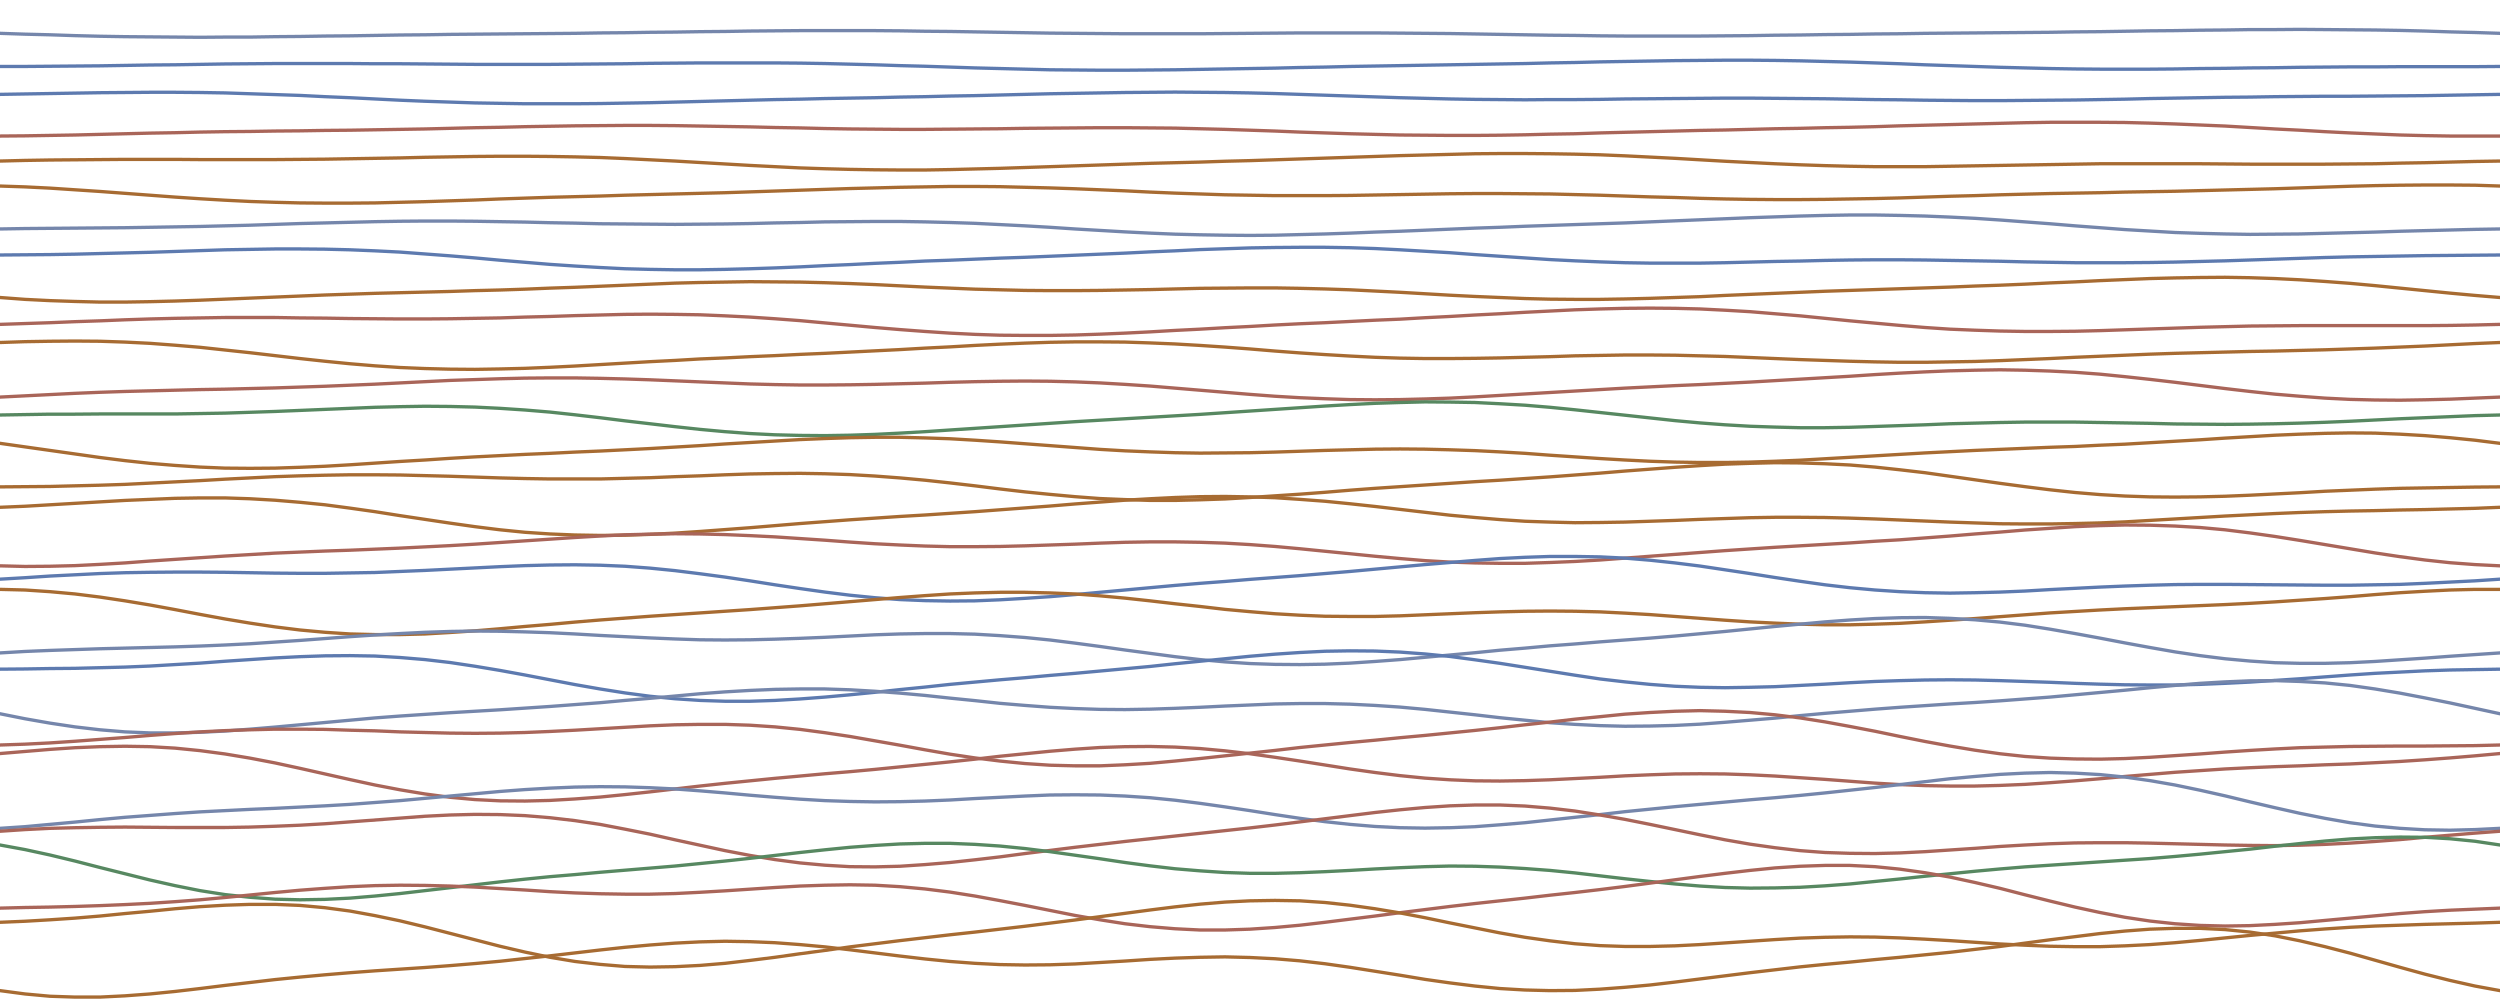
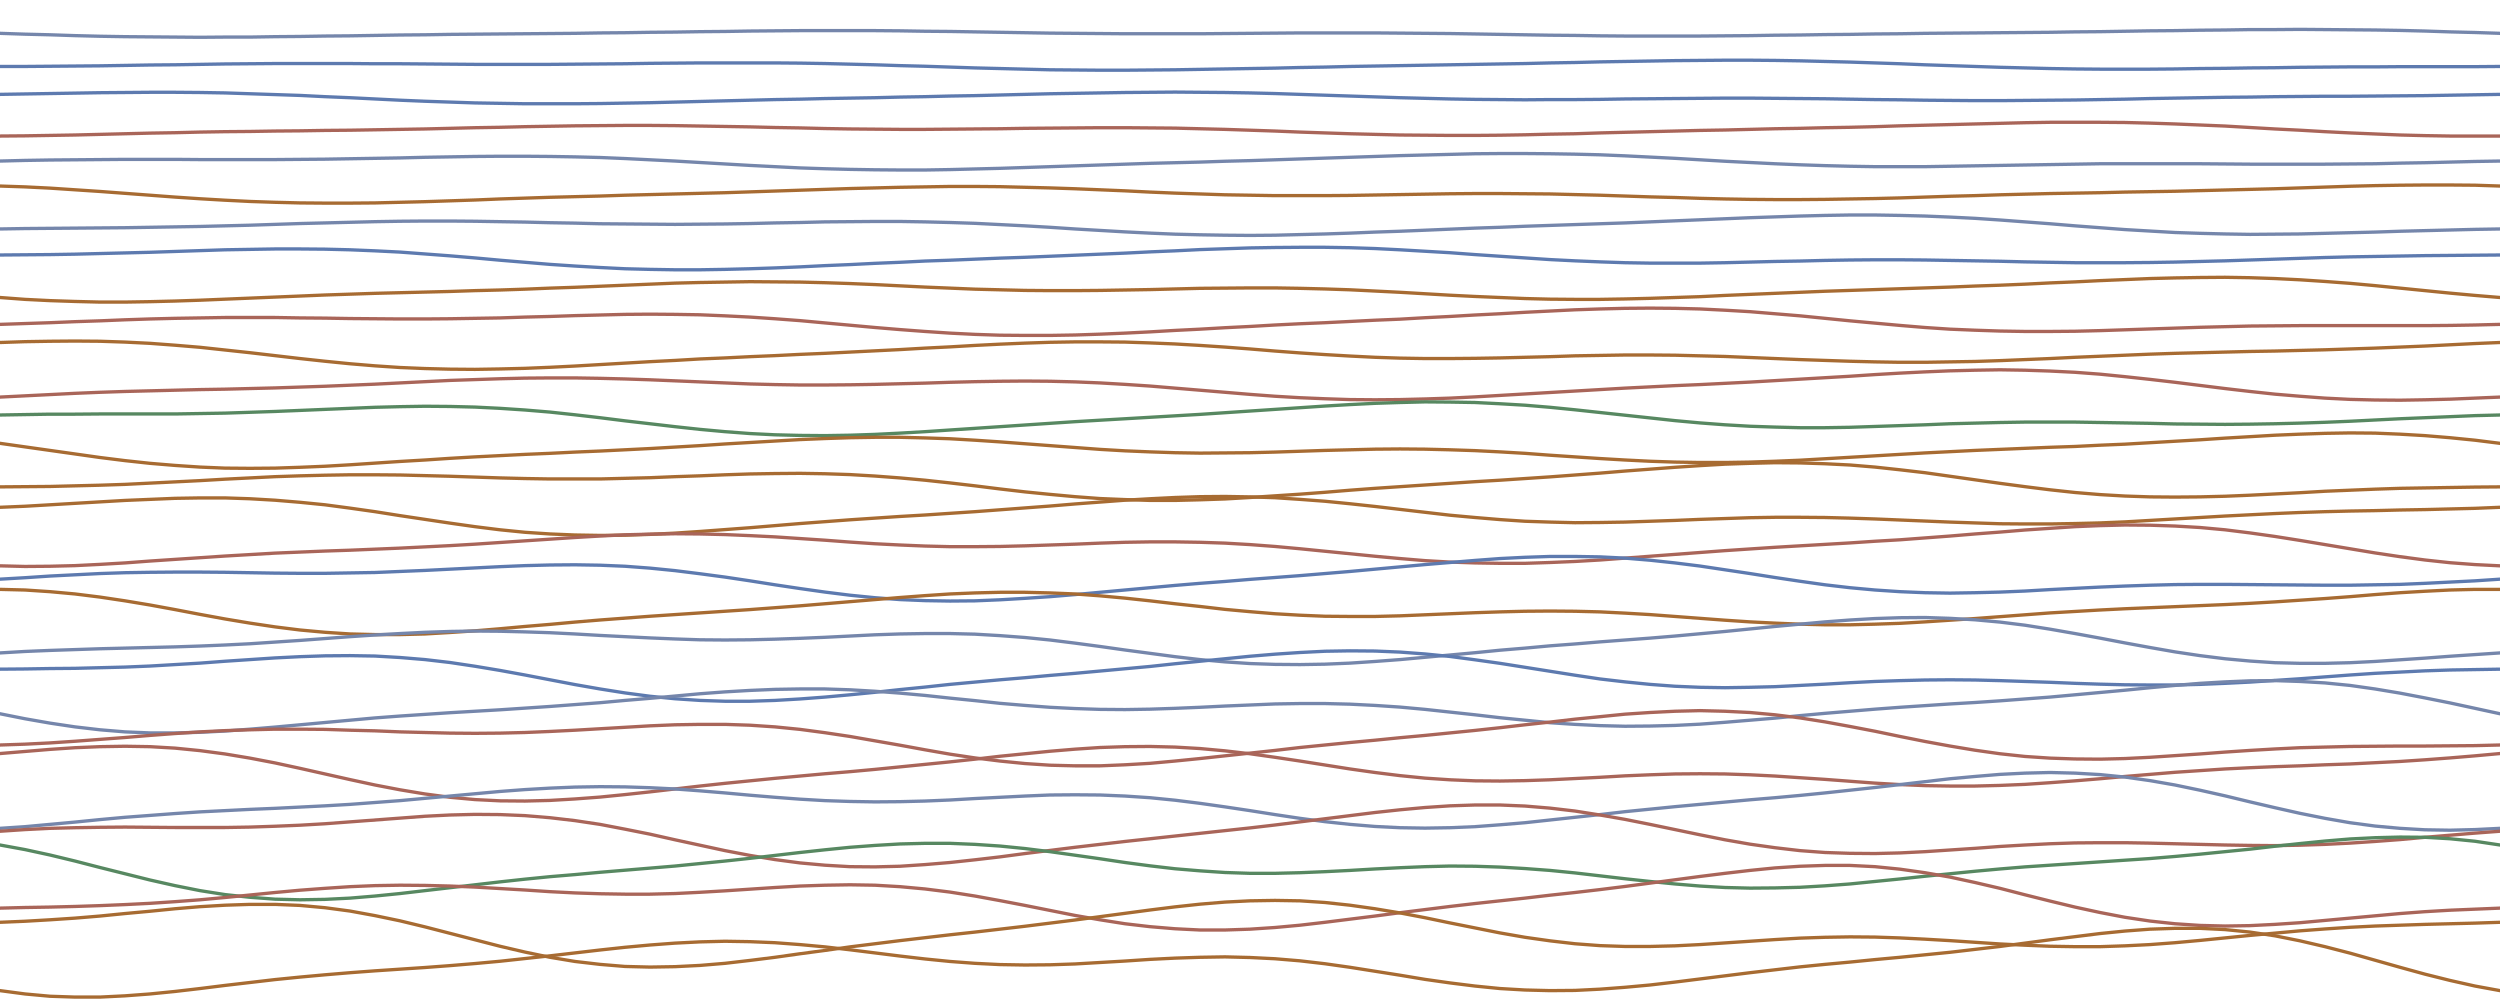
<svg xmlns="http://www.w3.org/2000/svg" width="1200" height="480" viewBox="0 0 1200 480">
  <g fill="none" stroke-width="1.6" stroke-linecap="round">
    <path d="M0 16.0 12 16.4 24 16.7 36 17.1 48 17.4 60 17.6 72 17.7 84 17.8 96 17.9 108 17.8 120 17.8 132 17.6 144 17.5 156 17.3 168 17.2 180 17.0 192 16.8 204 16.7 216 16.5 228 16.4 240 16.3 252 16.2 264 16.1 276 16.0 288 15.8 300 15.7 312 15.5 324 15.4 336 15.2 348 15.1 360 14.9 372 14.8 384 14.7 396 14.7 408 14.7 420 14.7 432 14.8 444 15.0 456 15.1 468 15.3 480 15.5 492 15.7 504 15.9 516 16.0 528 16.1 540 16.2 552 16.2 564 16.2 576 16.2 588 16.1 600 16.0 612 15.9 624 15.8 636 15.8 648 15.8 660 15.8 672 15.9 684 16.0 696 16.1 708 16.3 720 16.5 732 16.7 744 16.9 756 17.0 768 17.2 780 17.3 792 17.3 804 17.3 816 17.3 828 17.2 840 17.1 852 16.9 864 16.8 876 16.6 888 16.5 900 16.3 912 16.2 924 16.0 936 15.9 948 15.8 960 15.7 972 15.6 984 15.5 996 15.3 1008 15.2 1020 15.0 1032 14.8 1044 14.7 1056 14.5 1068 14.4 1080 14.2 1092 14.2 1104 14.1 1116 14.2 1128 14.3 1140 14.4 1152 14.6 1164 14.9 1176 15.3 1188 15.6 1200 16.0" stroke="#7586ab" />
    <path d="M0 31.9 12 31.9 24 31.8 36 31.7 48 31.6 60 31.4 72 31.2 84 31.1 96 30.9 108 30.7 120 30.6 132 30.5 144 30.5 156 30.5 168 30.5 180 30.6 192 30.6 204 30.7 216 30.8 228 30.9 240 30.9 252 30.9 264 30.9 276 30.8 288 30.7 300 30.6 312 30.4 324 30.3 336 30.2 348 30.2 360 30.2 372 30.2 384 30.3 396 30.5 408 30.8 420 31.1 432 31.5 444 31.8 456 32.2 468 32.6 480 32.9 492 33.2 504 33.5 516 33.6 528 33.7 540 33.7 552 33.6 564 33.5 576 33.3 588 33.1 600 32.9 612 32.7 624 32.4 636 32.2 648 31.9 660 31.7 672 31.5 684 31.3 696 31.1 708 30.9 720 30.7 732 30.5 744 30.2 756 30.0 768 29.7 780 29.5 792 29.3 804 29.1 816 29.0 828 28.9 840 28.9 852 29.0 864 29.2 876 29.5 888 29.8 900 30.2 912 30.6 924 31.1 936 31.5 948 31.9 960 32.3 972 32.6 984 32.9 996 33.1 1008 33.2 1020 33.2 1032 33.2 1044 33.1 1056 32.9 1068 32.8 1080 32.6 1092 32.5 1104 32.3 1116 32.2 1128 32.1 1140 32.1 1152 32.0 1164 32.0 1176 32.0 1188 32.0 1200 31.9" stroke="#5d7aaf" />
    <path d="M0 45.3 12 45.1 24 44.9 36 44.7 48 44.5 60 44.4 72 44.3 84 44.3 96 44.4 108 44.6 120 45.0 132 45.4 144 45.8 156 46.4 168 46.9 180 47.5 192 48.1 204 48.6 216 49.0 228 49.4 240 49.6 252 49.8 264 49.8 276 49.8 288 49.7 300 49.5 312 49.3 324 49.0 336 48.7 348 48.4 360 48.1 372 47.8 384 47.6 396 47.3 408 47.1 420 46.9 432 46.6 444 46.4 456 46.1 468 45.9 480 45.6 492 45.3 504 45.0 516 44.8 528 44.6 540 44.4 552 44.3 564 44.2 576 44.3 588 44.4 600 44.6 612 44.9 624 45.3 636 45.7 648 46.1 660 46.5 672 46.9 684 47.2 696 47.5 708 47.7 720 47.8 732 47.9 744 47.8 756 47.8 768 47.7 780 47.5 792 47.4 804 47.3 816 47.2 828 47.1 840 47.1 852 47.2 864 47.3 876 47.4 888 47.6 900 47.8 912 47.9 924 48.1 936 48.2 948 48.3 960 48.3 972 48.2 984 48.1 996 48.0 1008 47.8 1020 47.6 1032 47.3 1044 47.1 1056 46.9 1068 46.7 1080 46.6 1092 46.4 1104 46.3 1116 46.2 1128 46.2 1140 46.1 1152 46.0 1164 45.9 1176 45.7 1188 45.5 1200 45.3" stroke="#5d7aaf" />
    <path d="M0 65.3 12 65.2 24 65.0 36 64.8 48 64.5 60 64.2 72 63.9 84 63.7 96 63.4 108 63.2 120 63.1 132 62.9 144 62.8 156 62.6 168 62.5 180 62.3 192 62.1 204 61.9 216 61.6 228 61.3 240 61.1 252 60.8 264 60.6 276 60.4 288 60.3 300 60.2 312 60.2 324 60.3 336 60.5 348 60.7 360 60.9 372 61.2 384 61.4 396 61.7 408 61.9 420 62.0 432 62.1 444 62.1 456 62.0 468 61.9 480 61.8 492 61.6 504 61.5 516 61.4 528 61.3 540 61.3 552 61.4 564 61.5 576 61.8 588 62.1 600 62.5 612 62.9 624 63.4 636 63.8 648 64.2 660 64.5 672 64.8 684 64.9 696 65.0 708 65.0 720 64.9 732 64.7 744 64.4 756 64.2 768 63.8 780 63.5 792 63.2 804 62.9 816 62.6 828 62.4 840 62.1 852 61.8 864 61.6 876 61.3 888 61.1 900 60.8 912 60.4 924 60.1 936 59.8 948 59.5 960 59.2 972 58.9 984 58.7 996 58.7 1008 58.7 1020 58.8 1032 59.1 1044 59.5 1056 60.0 1068 60.5 1080 61.2 1092 61.9 1104 62.5 1116 63.2 1128 63.8 1140 64.3 1152 64.8 1164 65.1 1176 65.3 1188 65.3 1200 65.3" stroke="#a96559" />
-     <path d="M0 77.3 12 77.0 24 76.8 36 76.7 48 76.6 60 76.5 72 76.5 84 76.5 96 76.6 108 76.6 120 76.6 132 76.6 144 76.5 156 76.4 168 76.2 180 76.0 192 75.8 204 75.5 216 75.3 228 75.1 240 75.0 252 75.0 264 75.1 276 75.3 288 75.6 300 76.1 312 76.7 324 77.3 336 78.0 348 78.7 360 79.4 372 80.0 384 80.6 396 81.0 408 81.3 420 81.5 432 81.6 444 81.6 456 81.4 468 81.1 480 80.8 492 80.4 504 80.0 516 79.6 528 79.2 540 78.8 552 78.4 564 78.1 576 77.8 588 77.4 600 77.1 612 76.7 624 76.3 636 75.9 648 75.5 660 75.1 672 74.7 684 74.4 696 74.1 708 73.8 720 73.7 732 73.7 744 73.8 756 74.0 768 74.3 780 74.8 792 75.4 804 76.0 816 76.7 828 77.4 840 78.0 852 78.6 864 79.1 876 79.5 888 79.8 900 80.0 912 80.0 924 80.0 936 79.8 948 79.6 960 79.4 972 79.2 984 79.0 996 78.8 1008 78.6 1020 78.6 1032 78.6 1044 78.6 1056 78.6 1068 78.7 1080 78.8 1092 78.8 1104 78.8 1116 78.8 1128 78.7 1140 78.6 1152 78.3 1164 78.1 1176 77.8 1188 77.5 1200 77.3" stroke="#a76b32" />
+     <path d="M0 77.3 12 77.0 24 76.8 36 76.7 48 76.6 60 76.5 72 76.5 84 76.5 96 76.6 108 76.6 120 76.6 132 76.6 144 76.5 156 76.4 168 76.2 180 76.0 192 75.8 204 75.5 216 75.3 228 75.1 240 75.0 252 75.0 264 75.1 276 75.3 288 75.6 300 76.1 312 76.7 324 77.3 336 78.0 348 78.7 360 79.4 372 80.0 384 80.6 396 81.0 408 81.3 420 81.5 432 81.6 444 81.6 456 81.4 468 81.1 480 80.8 492 80.4 504 80.0 516 79.6 528 79.2 540 78.8 552 78.4 564 78.1 576 77.8 588 77.4 600 77.1 612 76.7 624 76.3 636 75.9 648 75.5 660 75.1 672 74.7 684 74.4 696 74.1 708 73.8 720 73.7 732 73.7 744 73.8 756 74.0 768 74.3 780 74.8 792 75.4 804 76.0 816 76.7 828 77.4 840 78.0 852 78.6 864 79.1 876 79.5 888 79.8 900 80.0 912 80.0 924 80.0 936 79.8 948 79.6 960 79.4 972 79.2 984 79.0 996 78.8 1008 78.6 1020 78.6 1032 78.6 1044 78.6 1056 78.6 1068 78.7 1080 78.8 1092 78.8 1104 78.8 1116 78.8 1128 78.7 1140 78.6 1152 78.3 1164 78.1 1176 77.8 1188 77.5 1200 77.3" stroke="#7586ab" />
    <path d="M0 89.3 12 89.7 24 90.3 36 91.1 48 91.9 60 92.8 72 93.7 84 94.6 96 95.4 108 96.1 120 96.7 132 97.1 144 97.4 156 97.5 168 97.5 180 97.4 192 97.1 204 96.8 216 96.4 228 96.0 240 95.5 252 95.1 264 94.7 276 94.4 288 94.1 300 93.7 312 93.4 324 93.1 336 92.8 348 92.5 360 92.1 372 91.7 384 91.3 396 90.9 408 90.5 420 90.2 432 89.9 444 89.7 456 89.5 468 89.5 480 89.6 492 89.9 504 90.2 516 90.6 528 91.1 540 91.6 552 92.2 564 92.7 576 93.1 588 93.5 600 93.7 612 93.9 624 93.9 636 93.9 648 93.8 660 93.6 672 93.4 684 93.2 696 93.0 708 92.9 720 92.9 732 93.0 744 93.1 756 93.4 768 93.7 780 94.1 792 94.5 804 94.8 816 95.2 828 95.5 840 95.7 852 95.8 864 95.8 876 95.7 888 95.5 900 95.3 912 95.0 924 94.6 936 94.2 948 93.9 960 93.5 972 93.2 984 92.9 996 92.7 1008 92.5 1020 92.2 1032 92.0 1044 91.8 1056 91.5 1068 91.2 1080 90.9 1092 90.6 1104 90.2 1116 89.8 1128 89.4 1140 89.1 1152 88.9 1164 88.8 1176 88.8 1188 88.9 1200 89.3" stroke="#a76b32" />
    <path d="M0 109.9 12 109.7 24 109.6 36 109.5 48 109.4 60 109.3 72 109.1 84 108.9 96 108.7 108 108.4 120 108.1 132 107.7 144 107.3 156 107.0 168 106.7 180 106.4 192 106.2 204 106.1 216 106.1 228 106.2 240 106.4 252 106.6 264 106.9 276 107.1 288 107.4 300 107.5 312 107.6 324 107.7 336 107.6 348 107.5 360 107.3 372 107.0 384 106.8 396 106.5 408 106.4 420 106.3 432 106.3 444 106.5 456 106.8 468 107.2 480 107.8 492 108.4 504 109.1 516 109.9 528 110.6 540 111.3 552 111.9 564 112.4 576 112.7 588 112.9 600 113.0 612 112.9 624 112.6 636 112.3 648 111.9 660 111.4 672 111.0 684 110.5 696 110.0 708 109.5 720 109.1 732 108.6 744 108.2 756 107.8 768 107.4 780 107.0 792 106.5 804 106.0 816 105.5 828 105.0 840 104.5 852 104.1 864 103.7 876 103.4 888 103.2 900 103.2 912 103.4 924 103.7 936 104.2 948 104.8 960 105.6 972 106.5 984 107.4 996 108.4 1008 109.3 1020 110.2 1032 110.9 1044 111.6 1056 112.0 1068 112.3 1080 112.5 1092 112.4 1104 112.3 1116 112.0 1128 111.7 1140 111.4 1152 111.0 1164 110.7 1176 110.4 1188 110.1 1200 109.9" stroke="#7586ab" />
    <path d="M0 122.4 12 122.3 24 122.2 36 122.0 48 121.7 60 121.4 72 121.1 84 120.7 96 120.3 108 119.9 120 119.7 132 119.5 144 119.5 156 119.6 168 119.9 180 120.4 192 121.0 204 121.9 216 122.8 228 123.8 240 124.9 252 125.9 264 126.9 276 127.7 288 128.4 300 129.0 312 129.3 324 129.5 336 129.5 348 129.3 360 129.0 372 128.6 384 128.1 396 127.5 408 127.0 420 126.4 432 125.9 444 125.3 456 124.9 468 124.4 480 123.9 492 123.5 504 123.0 516 122.5 528 122.0 540 121.5 552 120.9 564 120.4 576 119.8 588 119.4 600 119.0 612 118.8 624 118.7 636 118.7 648 118.9 660 119.3 672 119.9 684 120.6 696 121.3 708 122.2 720 123.0 732 123.8 744 124.6 756 125.2 768 125.7 780 126.1 792 126.3 804 126.3 816 126.3 828 126.1 840 125.8 852 125.5 864 125.3 876 125.0 888 124.8 900 124.7 912 124.7 924 124.8 936 125.0 948 125.2 960 125.4 972 125.7 984 125.9 996 126.1 1008 126.1 1020 126.1 1032 126.0 1044 125.8 1056 125.5 1068 125.2 1080 124.8 1092 124.4 1104 124.0 1116 123.6 1128 123.3 1140 123.1 1152 122.9 1164 122.7 1176 122.6 1188 122.5 1200 122.4" stroke="#5d7aaf" />
    <path d="M0 142.8 12 143.7 24 144.3 36 144.7 48 145.0 60 145.0 72 144.8 84 144.5 96 144.1 108 143.6 120 143.1 132 142.6 144 142.1 156 141.6 168 141.2 180 140.8 192 140.5 204 140.2 216 139.9 228 139.5 240 139.2 252 138.8 264 138.3 276 137.9 288 137.4 300 136.9 312 136.4 324 135.9 336 135.6 348 135.4 360 135.2 372 135.3 384 135.4 396 135.7 408 136.1 420 136.6 432 137.2 444 137.8 456 138.3 468 138.8 480 139.1 492 139.4 504 139.5 516 139.5 528 139.4 540 139.2 552 139.0 564 138.7 576 138.4 588 138.3 600 138.2 612 138.2 624 138.4 636 138.7 648 139.1 660 139.7 672 140.3 684 141.0 696 141.7 708 142.3 720 142.8 732 143.3 744 143.6 756 143.7 768 143.7 780 143.5 792 143.2 804 142.8 816 142.4 828 141.8 840 141.3 852 140.8 864 140.3 876 139.8 888 139.4 900 139.0 912 138.6 924 138.2 936 137.8 948 137.3 960 136.9 972 136.4 984 135.8 996 135.3 1008 134.7 1020 134.2 1032 133.7 1044 133.4 1056 133.2 1068 133.1 1080 133.3 1092 133.7 1104 134.3 1116 135.1 1128 136.0 1140 137.1 1152 138.3 1164 139.5 1176 140.7 1188 141.8 1200 142.8" stroke="#a76b32" />
    <path d="M0 155.7 12 155.3 24 154.9 36 154.4 48 154.0 60 153.5 72 153.1 84 152.8 96 152.6 108 152.4 120 152.4 132 152.4 144 152.6 156 152.7 168 152.9 180 153.0 192 153.1 204 153.1 216 153.0 228 152.8 240 152.6 252 152.2 264 151.9 276 151.5 288 151.2 300 150.9 312 150.8 324 150.9 336 151.1 348 151.6 360 152.2 372 153.0 384 153.9 396 155.0 408 156.1 420 157.2 432 158.2 444 159.1 456 159.9 468 160.5 480 160.9 492 161.0 504 161.0 516 160.8 528 160.4 540 159.9 552 159.3 564 158.6 576 158.0 588 157.3 600 156.7 612 156.0 624 155.4 636 154.9 648 154.3 660 153.7 672 153.2 684 152.5 696 151.9 708 151.2 720 150.6 732 149.9 744 149.3 756 148.7 768 148.3 780 148.0 792 147.9 804 148.0 816 148.3 828 148.9 840 149.6 852 150.6 864 151.6 876 152.8 888 154.0 900 155.1 912 156.2 924 157.2 936 158.0 948 158.5 960 158.9 972 159.1 984 159.1 996 159.0 1008 158.7 1020 158.3 1032 157.9 1044 157.5 1056 157.1 1068 156.8 1080 156.5 1092 156.4 1104 156.3 1116 156.3 1128 156.3 1140 156.3 1152 156.3 1164 156.3 1176 156.2 1188 156.0 1200 155.7" stroke="#a96559" />
    <path d="M0 164.4 12 164.0 24 163.8 36 163.7 48 163.8 60 164.2 72 164.8 84 165.7 96 166.7 108 168.0 120 169.3 132 170.7 144 172.1 156 173.4 168 174.6 180 175.6 192 176.4 204 176.9 216 177.2 228 177.3 240 177.1 252 176.8 264 176.3 276 175.7 288 175.0 300 174.3 312 173.6 324 173.0 336 172.3 348 171.8 360 171.2 372 170.7 384 170.1 396 169.6 408 169.0 420 168.4 432 167.8 444 167.1 456 166.5 468 165.8 480 165.2 492 164.7 504 164.3 516 164.1 528 164.1 540 164.2 552 164.6 564 165.1 576 165.8 588 166.6 600 167.5 612 168.5 624 169.4 636 170.2 648 170.9 660 171.5 672 171.9 684 172.1 696 172.1 708 172.0 720 171.8 732 171.5 744 171.2 756 170.8 768 170.6 780 170.4 792 170.4 804 170.5 816 170.8 828 171.1 840 171.6 852 172.1 864 172.6 876 173.0 888 173.4 900 173.7 912 173.9 924 173.9 936 173.7 948 173.5 960 173.1 972 172.6 984 172.1 996 171.5 1008 171.0 1020 170.5 1032 170.0 1044 169.6 1056 169.3 1068 169.0 1080 168.7 1092 168.5 1104 168.2 1116 167.9 1128 167.5 1140 167.1 1152 166.6 1164 166.1 1176 165.5 1188 164.9 1200 164.4" stroke="#a76b32" />
    <path d="M0 190.6 12 190.0 24 189.4 36 188.8 48 188.3 60 187.9 72 187.6 84 187.3 96 187.0 108 186.8 120 186.5 132 186.2 144 185.8 156 185.4 168 184.9 180 184.4 192 183.8 204 183.2 216 182.6 228 182.2 240 181.8 252 181.5 264 181.4 276 181.4 288 181.6 300 181.9 312 182.3 324 182.8 336 183.3 348 183.8 360 184.3 372 184.6 384 184.8 396 184.8 408 184.7 420 184.5 432 184.2 444 183.9 456 183.5 468 183.2 480 183.0 492 182.9 504 183.0 516 183.3 528 183.8 540 184.5 552 185.3 564 186.3 576 187.3 588 188.3 600 189.3 612 190.2 624 190.9 636 191.4 648 191.8 660 191.9 672 191.8 684 191.5 696 191.1 708 190.5 720 189.8 732 189.1 744 188.4 756 187.7 768 187.0 780 186.3 792 185.7 804 185.1 816 184.6 828 184.0 840 183.4 852 182.7 864 182.0 876 181.3 888 180.6 900 179.8 912 179.1 924 178.5 936 178.0 948 177.7 960 177.5 972 177.7 984 178.1 996 178.7 1008 179.6 1020 180.8 1032 182.1 1044 183.5 1056 185.0 1068 186.5 1080 187.9 1092 189.2 1104 190.2 1116 191.1 1128 191.7 1140 192.0 1152 192.1 1164 191.9 1176 191.6 1188 191.1 1200 190.6" stroke="#a96559" />
    <path d="M0 199.2 12 199.0 24 198.8 36 198.8 48 198.7 60 198.7 72 198.7 84 198.7 96 198.5 108 198.3 120 197.9 132 197.5 144 197.0 156 196.5 168 196.0 180 195.5 192 195.2 204 195.0 216 195.1 228 195.4 240 196.0 252 196.8 264 197.8 276 199.1 288 200.5 300 202.0 312 203.4 324 204.8 336 206.1 348 207.2 360 208.1 372 208.7 384 209.0 396 209.1 408 208.9 420 208.5 432 207.9 444 207.2 456 206.4 468 205.6 480 204.8 492 204.0 504 203.2 516 202.4 528 201.7 540 201.0 552 200.3 564 199.6 576 198.9 588 198.1 600 197.3 612 196.5 624 195.7 636 194.9 648 194.2 660 193.6 672 193.2 684 192.9 696 193.0 708 193.2 720 193.8 732 194.5 744 195.5 756 196.7 768 198.0 780 199.3 792 200.6 804 201.9 816 203.0 828 203.9 840 204.6 852 205.0 864 205.3 876 205.3 888 205.1 900 204.7 912 204.3 924 203.9 936 203.4 948 203.1 960 202.8 972 202.6 984 202.6 996 202.6 1008 202.8 1020 203.0 1032 203.2 1044 203.5 1056 203.6 1068 203.7 1080 203.6 1092 203.4 1104 203.1 1116 202.7 1128 202.2 1140 201.6 1152 201.0 1164 200.5 1176 200.0 1188 199.5 1200 199.2" stroke="#578861" />
    <path d="M0 212.8 12 214.5 24 216.2 36 217.9 48 219.6 60 221.1 72 222.4 84 223.4 96 224.2 108 224.7 120 224.8 132 224.7 144 224.3 156 223.8 168 223.1 180 222.3 192 221.5 204 220.8 216 220.0 228 219.3 240 218.7 252 218.1 264 217.6 276 217.0 288 216.5 300 215.9 312 215.3 324 214.6 336 213.9 348 213.1 360 212.4 372 211.7 384 211.0 396 210.5 408 210.1 420 209.9 432 209.9 444 210.2 456 210.6 468 211.3 480 212.1 492 213.0 504 213.9 516 214.8 528 215.7 540 216.4 552 216.9 564 217.3 576 217.5 588 217.4 600 217.3 612 217.0 624 216.6 636 216.2 648 215.9 660 215.6 672 215.5 684 215.6 696 215.9 708 216.3 720 216.9 732 217.6 744 218.5 756 219.3 768 220.1 780 220.8 792 221.4 804 221.8 816 222.0 828 222.0 840 221.8 852 221.4 864 220.9 876 220.2 888 219.5 900 218.8 912 218.1 924 217.4 936 216.8 948 216.2 960 215.7 972 215.2 984 214.7 996 214.3 1008 213.7 1020 213.2 1032 212.5 1044 211.8 1056 211.1 1068 210.3 1080 209.6 1092 208.9 1104 208.4 1116 208.0 1128 207.8 1140 207.9 1152 208.4 1164 209.1 1176 210.1 1188 211.3 1200 212.8" stroke="#a76b32" />
    <path d="M0 233.7 12 233.6 24 233.5 36 233.2 48 232.9 60 232.5 72 231.9 84 231.3 96 230.7 108 230.0 120 229.4 132 228.8 144 228.4 156 228.1 168 227.9 180 227.9 192 228.0 204 228.3 216 228.6 228 229.0 240 229.4 252 229.7 264 229.9 276 229.9 288 229.9 300 229.6 312 229.3 324 228.8 336 228.4 348 227.9 360 227.5 372 227.3 384 227.2 396 227.4 408 227.8 420 228.5 432 229.4 444 230.5 456 231.8 468 233.2 480 234.7 492 236.1 504 237.3 516 238.4 528 239.3 540 239.8 552 240.2 564 240.2 576 239.9 588 239.5 600 238.8 612 238.0 624 237.2 636 236.3 648 235.3 660 234.4 672 233.6 684 232.8 696 232.0 708 231.2 720 230.5 732 229.7 744 228.9 756 228.0 768 227.1 780 226.1 792 225.2 804 224.3 816 223.5 828 222.8 840 222.4 852 222.1 864 222.2 876 222.6 888 223.2 900 224.2 912 225.5 924 226.9 936 228.6 948 230.3 960 232.0 972 233.6 984 235.1 996 236.4 1008 237.4 1020 238.1 1032 238.5 1044 238.6 1056 238.5 1068 238.2 1080 237.7 1092 237.1 1104 236.5 1116 235.8 1128 235.3 1140 234.8 1152 234.4 1164 234.2 1176 234.0 1188 233.8 1200 233.7" stroke="#a76b32" />
    <path d="M0 243.5 12 243.0 24 242.3 36 241.6 48 240.9 60 240.2 72 239.7 84 239.2 96 239.0 108 239.0 120 239.4 132 240.1 144 241.1 156 242.3 168 243.9 180 245.6 192 247.5 204 249.3 216 251.1 228 252.8 240 254.3 252 255.5 264 256.3 276 256.8 288 257.0 300 256.9 312 256.5 324 255.9 336 255.1 348 254.2 360 253.3 372 252.3 384 251.3 396 250.4 408 249.5 420 248.7 432 247.9 444 247.2 456 246.4 468 245.6 480 244.7 492 243.8 504 242.9 516 241.9 528 241.0 540 240.1 552 239.4 564 238.8 576 238.4 588 238.3 600 238.5 612 238.9 624 239.7 636 240.6 648 241.8 660 243.1 672 244.5 684 245.9 696 247.3 708 248.4 720 249.4 732 250.2 744 250.6 756 250.9 768 250.8 780 250.6 792 250.2 804 249.8 816 249.3 828 248.9 840 248.5 852 248.3 864 248.3 876 248.4 888 248.7 900 249.1 912 249.6 924 250.1 936 250.6 948 251.0 960 251.4 972 251.5 984 251.5 996 251.3 1008 251.0 1020 250.5 1032 249.8 1044 249.1 1056 248.4 1068 247.7 1080 247.1 1092 246.5 1104 246.0 1116 245.6 1128 245.3 1140 245.1 1152 244.8 1164 244.6 1176 244.3 1188 244.0 1200 243.5" stroke="#a76b32" />
    <path d="M0 271.6 12 271.9 24 271.8 36 271.5 48 270.9 60 270.2 72 269.3 84 268.5 96 267.7 108 266.9 120 266.2 132 265.5 144 265.0 156 264.5 168 264.1 180 263.6 192 263.1 204 262.5 216 261.9 228 261.2 240 260.4 252 259.6 264 258.8 276 258.0 288 257.3 300 256.7 312 256.4 324 256.2 336 256.3 348 256.6 360 257.1 372 257.7 384 258.5 396 259.3 408 260.2 420 261.0 432 261.6 444 262.1 456 262.4 468 262.4 480 262.3 492 262.0 504 261.6 516 261.2 528 260.7 540 260.3 552 260.1 564 260.1 576 260.3 588 260.7 600 261.4 612 262.3 624 263.4 636 264.6 648 265.8 660 267.0 672 268.1 684 269.1 696 269.8 708 270.2 720 270.4 732 270.4 744 270.0 756 269.5 768 268.8 780 267.9 792 267.0 804 266.1 816 265.2 828 264.3 840 263.5 852 262.7 864 262.0 876 261.3 888 260.6 900 259.8 912 259.1 924 258.2 936 257.3 948 256.3 960 255.4 972 254.4 984 253.6 996 252.8 1008 252.3 1020 252.0 1032 252.1 1044 252.5 1056 253.2 1068 254.3 1080 255.8 1092 257.5 1104 259.4 1116 261.4 1128 263.4 1140 265.4 1152 267.2 1164 268.8 1176 270.1 1188 271.0 1200 271.6" stroke="#a96559" />
    <path d="M0 278.0 12 277.3 24 276.5 36 275.9 48 275.3 60 274.9 72 274.7 84 274.6 96 274.6 108 274.7 120 274.9 132 275.1 144 275.2 156 275.2 168 275.0 180 274.8 192 274.3 204 273.8 216 273.2 228 272.6 240 272.0 252 271.5 264 271.2 276 271.1 288 271.3 300 271.8 312 272.7 324 273.9 336 275.4 348 277.0 360 278.8 372 280.7 384 282.5 396 284.2 408 285.7 420 286.9 432 287.8 444 288.3 456 288.5 468 288.4 480 287.9 492 287.2 504 286.4 516 285.4 528 284.3 540 283.2 552 282.1 564 281.0 576 280.0 588 279.1 600 278.1 612 277.2 624 276.3 636 275.3 648 274.3 660 273.2 672 272.1 684 271.0 696 270.0 708 269.0 720 268.1 732 267.5 744 267.1 756 267.1 768 267.3 780 267.9 792 268.9 804 270.2 816 271.7 828 273.5 840 275.3 852 277.2 864 279.0 876 280.7 888 282.1 900 283.2 912 284.0 924 284.5 936 284.7 948 284.5 960 284.2 972 283.7 984 283.0 996 282.4 1008 281.8 1020 281.3 1032 280.9 1044 280.6 1056 280.5 1068 280.5 1080 280.6 1092 280.7 1104 280.8 1116 280.9 1128 280.9 1140 280.7 1152 280.5 1164 280.0 1176 279.4 1188 278.8 1200 278.0" stroke="#5d7aaf" />
    <path d="M0 282.9 12 283.2 24 284.0 36 285.1 48 286.6 60 288.4 72 290.4 84 292.6 96 294.9 108 297.1 120 299.1 132 300.9 144 302.4 156 303.5 168 304.3 180 304.6 192 304.6 204 304.3 216 303.6 228 302.8 240 301.8 252 300.7 264 299.7 276 298.6 288 297.6 300 296.7 312 295.8 324 295.0 336 294.2 348 293.4 360 292.6 372 291.7 384 290.8 396 289.8 408 288.8 420 287.8 432 286.8 444 285.9 456 285.1 468 284.6 480 284.3 492 284.3 504 284.6 516 285.1 528 286.0 540 287.1 552 288.4 564 289.8 576 291.1 588 292.5 600 293.6 612 294.6 624 295.3 636 295.8 648 295.9 660 295.9 672 295.6 684 295.1 696 294.6 708 294.1 720 293.7 732 293.4 744 293.3 756 293.4 768 293.7 780 294.3 792 295.0 804 295.9 816 296.8 828 297.7 840 298.5 852 299.1 864 299.6 876 299.9 888 299.9 900 299.6 912 299.2 924 298.5 936 297.7 948 296.9 960 296.0 972 295.1 984 294.2 996 293.5 1008 292.8 1020 292.2 1032 291.7 1044 291.2 1056 290.7 1068 290.2 1080 289.6 1092 288.9 1104 288.1 1116 287.3 1128 286.4 1140 285.4 1152 284.5 1164 283.8 1176 283.2 1188 282.9 1200 282.9" stroke="#a76b32" />
    <path d="M0 313.4 12 312.7 24 312.2 36 311.8 48 311.4 60 311.1 72 310.8 84 310.5 96 310.1 108 309.6 120 309.0 132 308.2 144 307.4 156 306.5 168 305.6 180 304.8 192 304.1 204 303.5 216 303.1 228 302.9 240 303.0 252 303.3 264 303.7 276 304.3 288 305.0 300 305.6 312 306.2 324 306.7 336 307.1 348 307.2 360 307.1 372 306.8 384 306.4 396 305.9 408 305.3 420 304.7 432 304.3 444 304.1 456 304.1 468 304.4 480 305.1 492 306.0 504 307.2 516 308.7 528 310.3 540 312.0 552 313.6 564 315.2 576 316.6 588 317.7 600 318.5 612 318.9 624 319.0 636 318.8 648 318.3 660 317.5 672 316.6 684 315.5 696 314.4 708 313.3 720 312.1 732 311.1 744 310.0 756 309.1 768 308.1 780 307.2 792 306.3 804 305.3 816 304.2 828 303.1 840 301.9 852 300.7 864 299.6 876 298.5 888 297.6 900 296.9 912 296.5 924 296.4 936 296.8 948 297.5 960 298.6 972 300.1 984 302.0 996 304.1 1008 306.3 1020 308.6 1032 310.8 1044 312.9 1056 314.7 1068 316.2 1080 317.3 1092 318.1 1104 318.4 1116 318.4 1128 318.1 1140 317.5 1152 316.7 1164 315.9 1176 315.0 1188 314.2 1200 313.4" stroke="#7586ab" />
    <path d="M0 321.2 12 321.1 24 320.9 36 320.8 48 320.5 60 320.2 72 319.7 84 319.0 96 318.3 108 317.4 120 316.6 132 315.8 144 315.2 156 314.8 168 314.7 180 314.9 192 315.6 204 316.6 216 318.0 228 319.8 240 321.8 252 324.0 264 326.3 276 328.6 288 330.7 300 332.6 312 334.2 324 335.4 336 336.2 348 336.6 360 336.6 372 336.2 384 335.5 396 334.6 408 333.5 420 332.3 432 331.0 444 329.8 456 328.5 468 327.4 480 326.3 492 325.3 504 324.2 516 323.2 528 322.1 540 321.0 552 319.9 564 318.6 576 317.4 588 316.2 600 315.0 612 314.0 624 313.2 636 312.6 648 312.4 660 312.5 672 313.0 684 313.9 696 315.1 708 316.7 720 318.4 732 320.3 744 322.2 756 324.1 768 325.9 780 327.3 792 328.5 804 329.4 816 329.9 828 330.1 840 329.9 852 329.6 864 329.0 876 328.4 888 327.7 900 327.1 912 326.7 924 326.4 936 326.3 948 326.4 960 326.7 972 327.1 984 327.5 996 328.0 1008 328.4 1020 328.7 1032 328.8 1044 328.8 1056 328.5 1068 328.0 1080 327.4 1092 326.6 1104 325.8 1116 324.9 1128 324.0 1140 323.2 1152 322.6 1164 322.0 1176 321.6 1188 321.4 1200 321.2" stroke="#5d7aaf" />
    <path d="M0 342.6 12 345.0 24 347.1 36 348.9 48 350.3 60 351.3 72 351.8 84 351.8 96 351.5 108 350.9 120 350.0 132 349.0 144 347.9 156 346.8 168 345.7 180 344.6 192 343.7 204 342.9 216 342.1 228 341.4 240 340.7 252 339.9 264 339.1 276 338.2 288 337.3 300 336.2 312 335.2 324 334.1 336 333.0 348 332.1 360 331.4 372 330.9 384 330.7 396 330.7 408 331.1 420 331.8 432 332.7 444 333.8 456 335.1 468 336.3 480 337.6 492 338.6 504 339.5 516 340.1 528 340.5 540 340.6 552 340.4 564 340.0 576 339.5 588 338.9 600 338.4 612 337.9 624 337.7 636 337.7 648 338.0 660 338.6 672 339.4 684 340.5 696 341.8 708 343.1 720 344.5 732 345.7 744 346.9 756 347.7 768 348.3 780 348.6 792 348.5 804 348.2 816 347.6 828 346.7 840 345.7 852 344.7 864 343.5 876 342.4 888 341.4 900 340.4 912 339.5 924 338.7 936 337.9 948 337.2 960 336.4 972 335.5 984 334.6 996 333.5 1008 332.4 1020 331.3 1032 330.1 1044 329.0 1056 328.0 1068 327.3 1080 326.8 1092 326.7 1104 327.1 1116 327.8 1128 329.0 1140 330.7 1152 332.7 1164 335.0 1176 337.4 1188 340.0 1200 342.6" stroke="#7586ab" />
    <path d="M0 357.6 12 357.2 24 356.6 36 355.8 48 354.9 60 354.0 72 353.0 84 352.1 96 351.3 108 350.7 120 350.3 132 350.0 144 350.0 156 350.1 168 350.5 180 350.8 192 351.3 204 351.6 216 351.9 228 352.0 240 351.9 252 351.6 264 351.1 276 350.5 288 349.8 300 349.1 312 348.4 324 347.9 336 347.7 348 347.7 360 348.1 372 348.9 384 350.1 396 351.7 408 353.5 420 355.6 432 357.7 444 359.9 456 362.0 468 363.8 480 365.3 492 366.5 504 367.3 516 367.6 528 367.6 540 367.1 552 366.4 564 365.3 576 364.1 588 362.8 600 361.5 612 360.2 624 358.8 636 357.6 648 356.4 660 355.3 672 354.1 684 353.0 696 351.8 708 350.6 720 349.3 732 347.9 744 346.6 756 345.2 768 344.0 780 342.8 792 342.0 804 341.4 816 341.1 828 341.4 840 342.0 852 343.1 864 344.6 876 346.5 888 348.7 900 351.0 912 353.5 924 355.9 936 358.1 948 360.1 960 361.8 972 363.1 984 363.9 996 364.3 1008 364.4 1020 364.1 1032 363.5 1044 362.7 1056 361.9 1068 361.0 1080 360.2 1092 359.5 1104 358.9 1116 358.6 1128 358.3 1140 358.2 1152 358.1 1164 358.1 1176 358.0 1188 357.9 1200 357.6" stroke="#a96559" />
    <path d="M0 361.7 12 360.7 24 359.7 36 358.9 48 358.4 60 358.2 72 358.4 84 359.1 96 360.3 108 361.9 120 363.9 132 366.2 144 368.8 156 371.5 168 374.2 180 376.8 192 379.1 204 381.1 216 382.7 228 383.8 240 384.4 252 384.5 264 384.2 276 383.5 288 382.6 300 381.4 312 380.1 324 378.7 336 377.3 348 376.0 360 374.8 372 373.6 384 372.5 396 371.4 408 370.4 420 369.3 432 368.1 444 366.9 456 365.7 468 364.4 480 363.0 492 361.8 504 360.6 516 359.6 528 358.8 540 358.4 552 358.3 564 358.6 576 359.3 588 360.4 600 361.8 612 363.5 624 365.3 636 367.2 648 369.1 660 370.8 672 372.3 684 373.5 696 374.3 708 374.8 720 374.9 732 374.7 744 374.3 756 373.7 768 373.1 780 372.4 792 371.9 804 371.5 816 371.4 828 371.5 840 371.9 852 372.5 864 373.3 876 374.1 888 375.0 900 375.9 912 376.6 924 377.1 936 377.3 948 377.3 960 377.0 972 376.5 984 375.7 996 374.8 1008 373.8 1020 372.7 1032 371.7 1044 370.7 1056 369.9 1068 369.1 1080 368.5 1092 368.0 1104 367.6 1116 367.1 1128 366.7 1140 366.1 1152 365.5 1164 364.7 1176 363.8 1188 362.8 1200 361.7" stroke="#a96559" />
    <path d="M0 397.6 12 396.8 24 395.7 36 394.6 48 393.4 60 392.3 72 391.4 84 390.5 96 389.7 108 389.1 120 388.5 132 388.0 144 387.4 156 386.8 168 386.1 180 385.2 192 384.3 204 383.2 216 382.1 228 381.0 240 379.9 252 379.0 264 378.3 276 377.8 288 377.6 300 377.7 312 378.1 324 378.7 336 379.6 348 380.6 360 381.7 372 382.7 384 383.6 396 384.3 408 384.7 420 384.9 432 384.8 444 384.5 456 384.0 468 383.3 480 382.7 492 382.1 504 381.6 516 381.5 528 381.6 540 382.1 552 382.9 564 384.1 576 385.6 588 387.3 600 389.1 612 391.0 624 392.8 636 394.4 648 395.7 660 396.7 672 397.3 684 397.5 696 397.3 708 396.8 720 395.9 732 394.9 744 393.6 756 392.3 768 391.0 780 389.6 792 388.4 804 387.2 816 386.1 828 385.0 840 383.9 852 382.9 864 381.8 876 380.6 888 379.3 900 378.0 912 376.6 924 375.2 936 373.8 948 372.7 960 371.7 972 371.1 984 370.8 996 371.1 1008 371.8 1020 373.0 1032 374.7 1044 376.8 1056 379.3 1068 382.0 1080 384.9 1092 387.7 1104 390.4 1116 392.8 1128 394.9 1140 396.5 1152 397.6 1164 398.3 1176 398.5 1188 398.2 1200 397.6" stroke="#7586ab" />
    <path d="M0 399.0 12 398.2 24 397.6 36 397.3 48 397.1 60 397.0 72 397.1 84 397.2 96 397.2 108 397.2 120 397.0 132 396.6 144 396.1 156 395.4 168 394.5 180 393.6 192 392.7 204 391.8 216 391.2 228 390.9 240 391.0 252 391.5 264 392.5 276 393.9 288 395.7 300 398.0 312 400.4 324 403.1 336 405.7 348 408.3 360 410.6 372 412.6 384 414.2 396 415.3 408 416.0 420 416.1 432 415.8 444 415.0 456 414.0 468 412.7 480 411.3 492 409.7 504 408.2 516 406.7 528 405.3 540 403.9 552 402.6 564 401.3 576 400.0 588 398.7 600 397.4 612 396.0 624 394.5 636 393.0 648 391.5 660 390.0 672 388.7 684 387.6 696 386.8 708 386.4 720 386.4 732 386.9 744 387.9 756 389.3 768 391.2 780 393.3 792 395.7 804 398.2 816 400.7 828 403.1 840 405.2 852 406.9 864 408.3 876 409.2 888 409.6 900 409.7 912 409.4 924 408.8 936 408.0 948 407.2 960 406.3 972 405.6 984 405.0 996 404.6 1008 404.5 1020 404.5 1032 404.7 1044 405.0 1056 405.3 1068 405.6 1080 405.8 1092 405.9 1104 405.7 1116 405.3 1128 404.7 1140 403.9 1152 403.0 1164 401.9 1176 400.9 1188 399.9 1200 399.0" stroke="#a96559" />
    <path d="M0 405.6 12 407.8 24 410.4 36 413.3 48 416.4 60 419.4 72 422.4 84 425.1 96 427.5 108 429.4 120 430.7 132 431.6 144 431.9 156 431.7 168 431.1 180 430.1 192 428.9 204 427.5 216 426.1 228 424.7 240 423.3 252 422.0 264 420.8 276 419.8 288 418.7 300 417.7 312 416.7 324 415.7 336 414.5 348 413.3 360 412.0 372 410.6 384 409.2 396 407.9 408 406.7 420 405.8 432 405.1 444 404.8 456 404.8 468 405.3 480 406.1 492 407.3 504 408.8 516 410.5 528 412.2 540 414.0 552 415.6 564 417.0 576 418.0 588 418.8 600 419.2 612 419.2 624 418.9 636 418.4 648 417.8 660 417.1 672 416.5 684 416.0 696 415.7 708 415.8 720 416.2 732 416.9 744 417.8 756 419.0 768 420.4 780 421.8 792 423.1 804 424.3 816 425.3 828 426.0 840 426.3 852 426.2 864 425.9 876 425.2 888 424.3 900 423.1 912 421.9 924 420.6 936 419.4 948 418.2 960 417.1 972 416.1 984 415.3 996 414.5 1008 413.7 1020 412.9 1032 412.1 1044 411.1 1056 410.0 1068 408.8 1080 407.6 1092 406.2 1104 404.9 1116 403.7 1128 402.7 1140 402.1 1152 401.8 1164 401.9 1176 402.6 1188 403.8 1200 405.6" stroke="#578861" />
    <path d="M0 435.9 12 435.6 24 435.4 36 435.1 48 434.7 60 434.2 72 433.6 84 432.8 96 431.9 108 430.8 120 429.6 132 428.4 144 427.3 156 426.4 168 425.6 180 425.1 192 424.9 204 425.0 216 425.3 228 425.8 240 426.5 252 427.2 264 428.0 276 428.6 288 429.0 300 429.2 312 429.2 324 428.9 336 428.3 348 427.6 360 426.8 372 426.0 384 425.3 396 424.9 408 424.7 420 424.9 432 425.6 444 426.7 456 428.2 468 430.1 480 432.3 492 434.6 504 437.0 516 439.4 528 441.5 540 443.4 552 444.8 564 445.8 576 446.4 588 446.4 600 446.0 612 445.2 624 444.1 636 442.7 648 441.2 660 439.7 672 438.1 684 436.6 696 435.1 708 433.7 720 432.4 732 431.1 744 429.7 756 428.4 768 427.0 780 425.5 792 423.9 804 422.3 816 420.7 828 419.2 840 417.8 852 416.6 864 415.8 876 415.4 888 415.4 900 416.0 912 417.2 924 418.9 936 421.0 948 423.6 960 426.4 972 429.5 984 432.5 996 435.4 1008 438.0 1020 440.3 1032 442.1 1044 443.4 1056 444.2 1068 444.5 1080 444.3 1092 443.7 1104 442.9 1116 441.8 1128 440.7 1140 439.6 1152 438.5 1164 437.6 1176 436.9 1188 436.4 1200 435.9" stroke="#a96559" />
    <path d="M0 442.7 12 442.2 24 441.5 36 440.7 48 439.7 60 438.5 72 437.4 84 436.2 96 435.2 108 434.5 120 434.1 132 434.1 144 434.6 156 435.7 168 437.3 180 439.5 192 442.0 204 444.9 216 448.0 228 451.1 240 454.2 252 457.0 264 459.5 276 461.5 288 462.9 300 463.9 312 464.2 324 464.0 336 463.4 348 462.4 360 461.0 372 459.5 384 457.8 396 456.2 408 454.5 420 453.0 432 451.5 444 450.1 456 448.7 468 447.4 480 446.0 492 444.6 504 443.1 516 441.6 528 440.0 540 438.4 552 436.8 564 435.3 576 434.0 588 433.0 600 432.4 612 432.2 624 432.4 636 433.2 648 434.5 660 436.2 672 438.2 684 440.5 696 443.0 708 445.4 720 447.8 732 449.9 744 451.6 756 453.0 768 453.9 780 454.3 792 454.3 804 454.0 816 453.4 828 452.6 840 451.8 852 451.0 864 450.3 876 449.9 888 449.7 900 449.8 912 450.2 924 450.8 936 451.5 948 452.3 960 453.1 972 453.7 984 454.2 996 454.4 1008 454.4 1020 454.0 1032 453.4 1044 452.5 1056 451.4 1068 450.2 1080 449.0 1092 447.9 1104 446.8 1116 445.9 1128 445.1 1140 444.5 1152 444.1 1164 443.7 1176 443.4 1188 443.1 1200 442.7" stroke="#a76b32" />
    <path d="M0 475.5 12 477.1 24 478.2 36 478.6 48 478.6 60 478.0 72 477.1 84 475.9 96 474.5 108 473.0 120 471.6 132 470.2 144 469.0 156 467.9 168 466.9 180 466.0 192 465.2 204 464.4 216 463.5 228 462.5 240 461.4 252 460.1 264 458.8 276 457.4 288 456.0 300 454.7 312 453.6 324 452.7 336 452.1 348 451.8 360 452.0 372 452.5 384 453.4 396 454.5 408 455.9 420 457.4 432 458.9 444 460.3 456 461.5 468 462.4 480 463.0 492 463.2 504 463.1 516 462.7 528 462.0 540 461.3 552 460.5 564 459.9 576 459.5 588 459.3 600 459.6 612 460.2 624 461.2 636 462.6 648 464.3 660 466.2 672 468.1 684 470.1 696 471.8 708 473.3 720 474.5 732 475.2 744 475.5 756 475.4 768 474.8 780 473.9 792 472.8 804 471.4 816 469.9 828 468.4 840 466.9 852 465.5 864 464.1 876 462.9 888 461.8 900 460.6 912 459.5 924 458.3 936 457.1 948 455.7 960 454.3 972 452.7 984 451.1 996 449.6 1008 448.1 1020 446.9 1032 446.0 1044 445.6 1056 445.6 1068 446.2 1080 447.4 1092 449.2 1104 451.6 1116 454.4 1128 457.5 1140 460.9 1152 464.3 1164 467.6 1176 470.6 1188 473.3 1200 475.5" stroke="#a76b32" />
  </g>
</svg>
